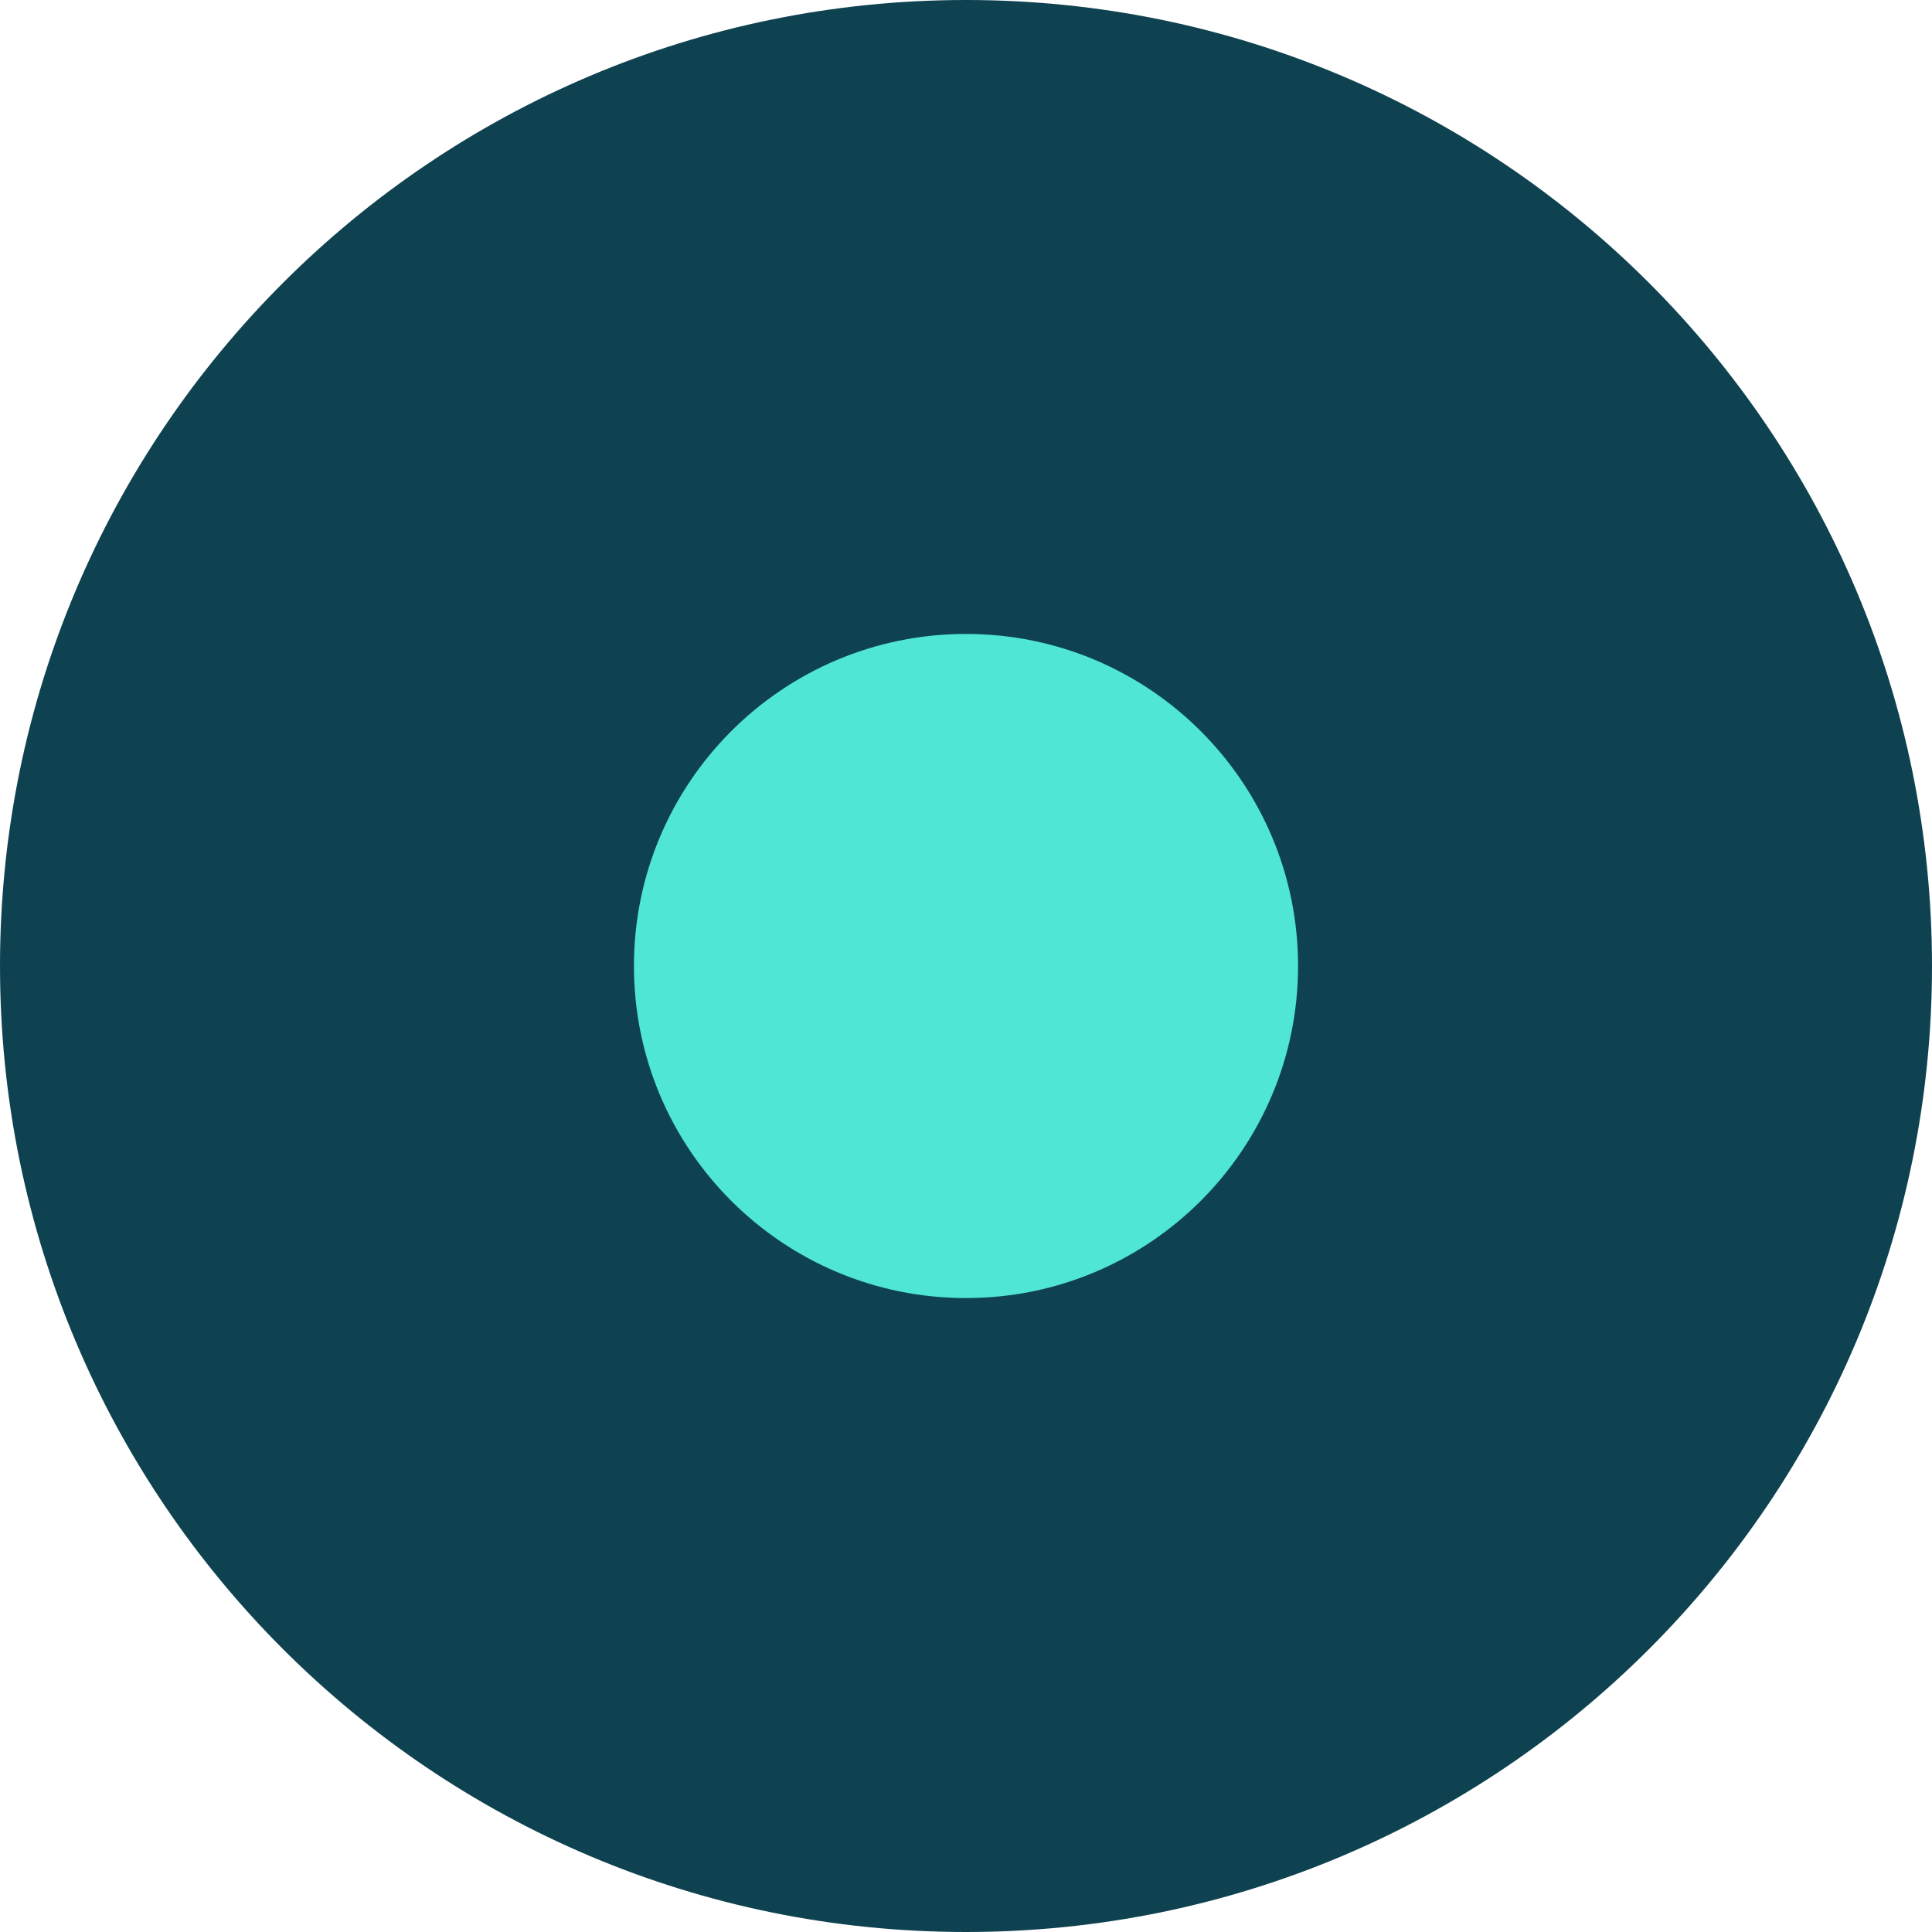
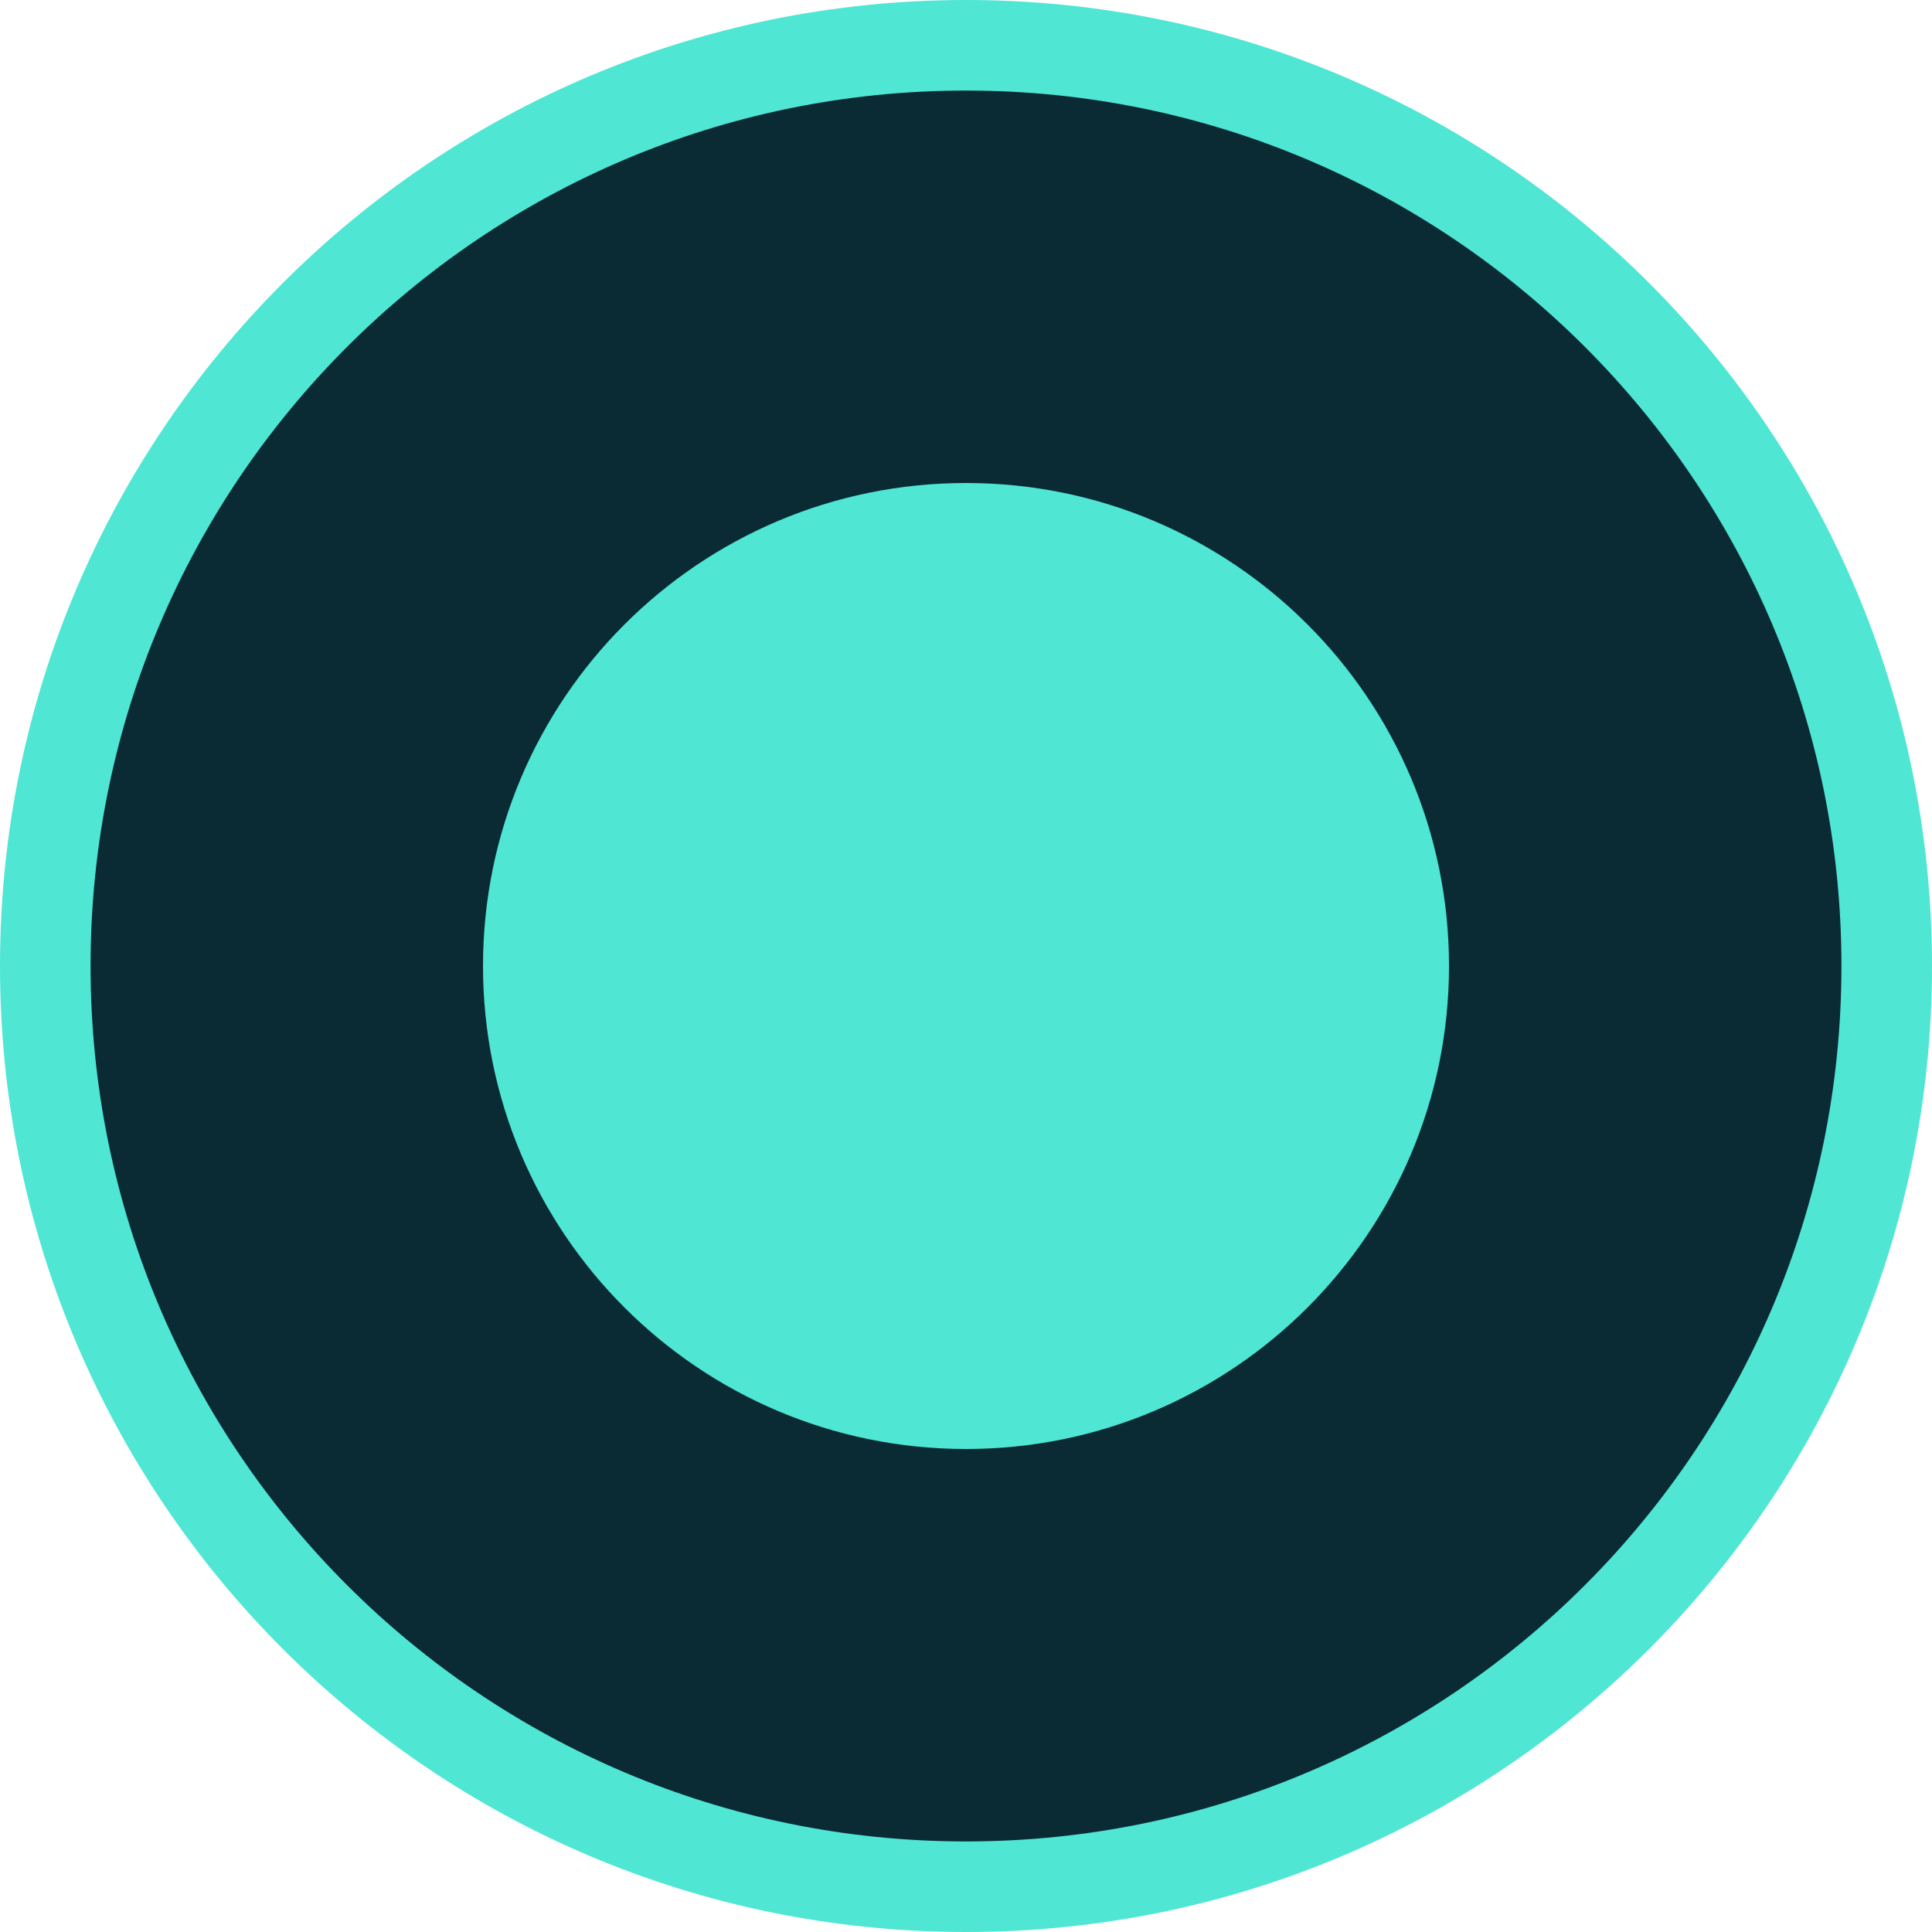
<svg xmlns="http://www.w3.org/2000/svg" viewBox="0 0 32 32">
-   <circle cx="16" cy="16" r="16" fill="#0f4250" />
-   <circle cx="16" cy="16" r="5.5" fill="#4fe6d4" />
+   <circle cx="16" cy="16" r="15.25" fill="#0a2a34" stroke="#4fe6d4" stroke-width="1.5" />
+   <circle cx="16" cy="16" r="8" fill="#4fe6d4" />
</svg>
